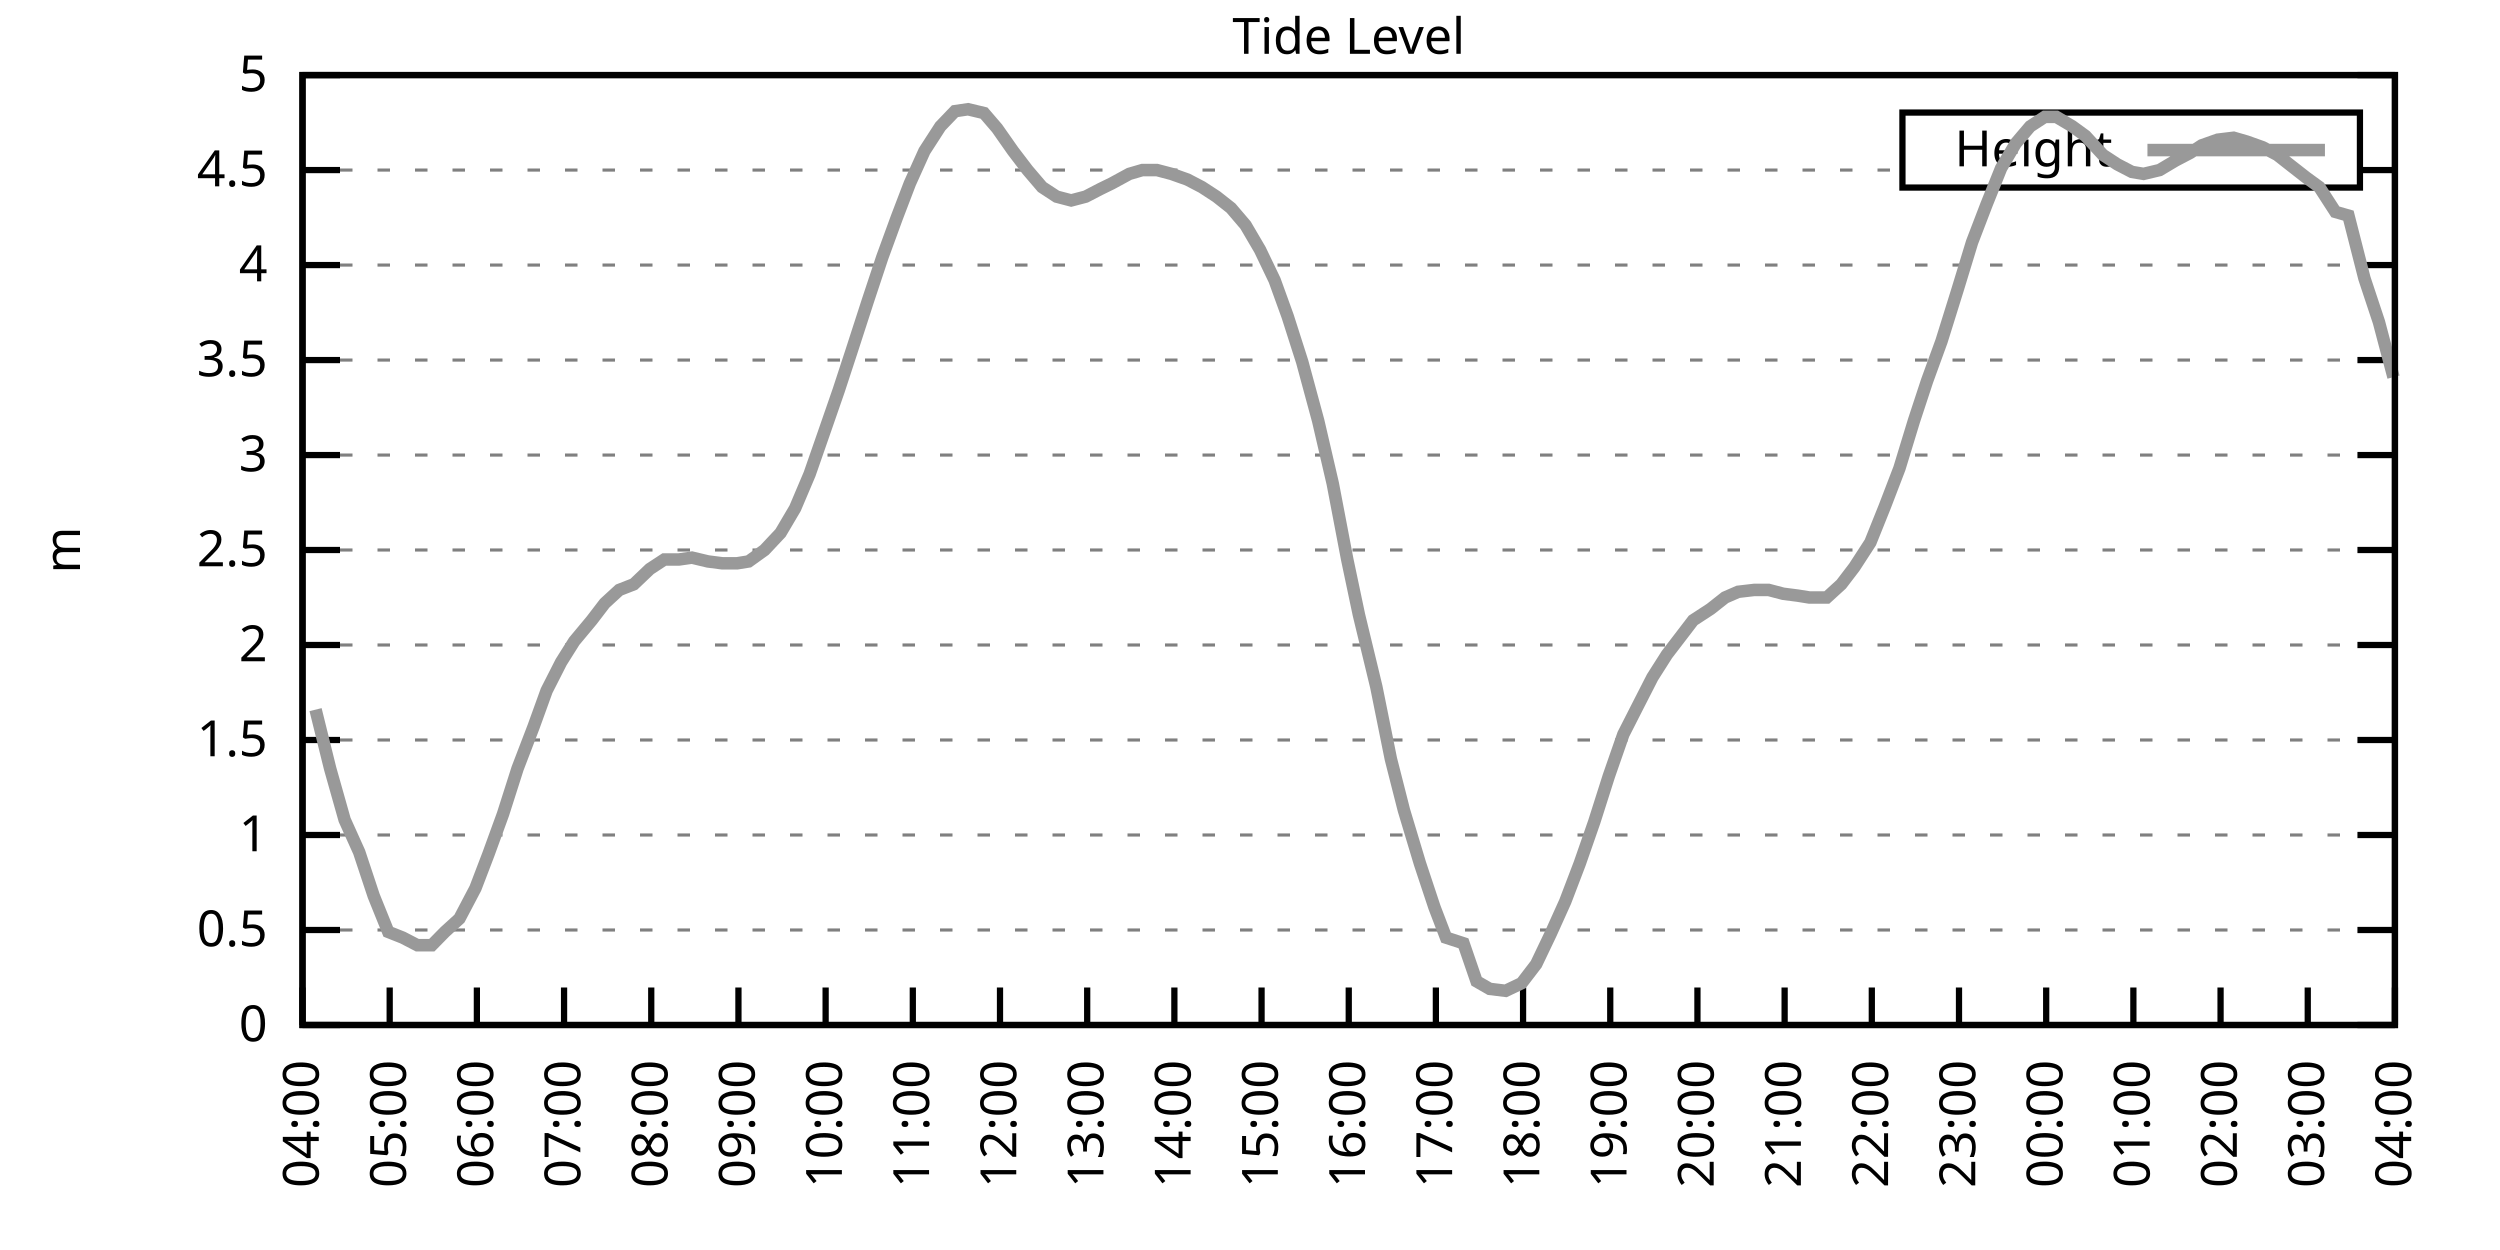
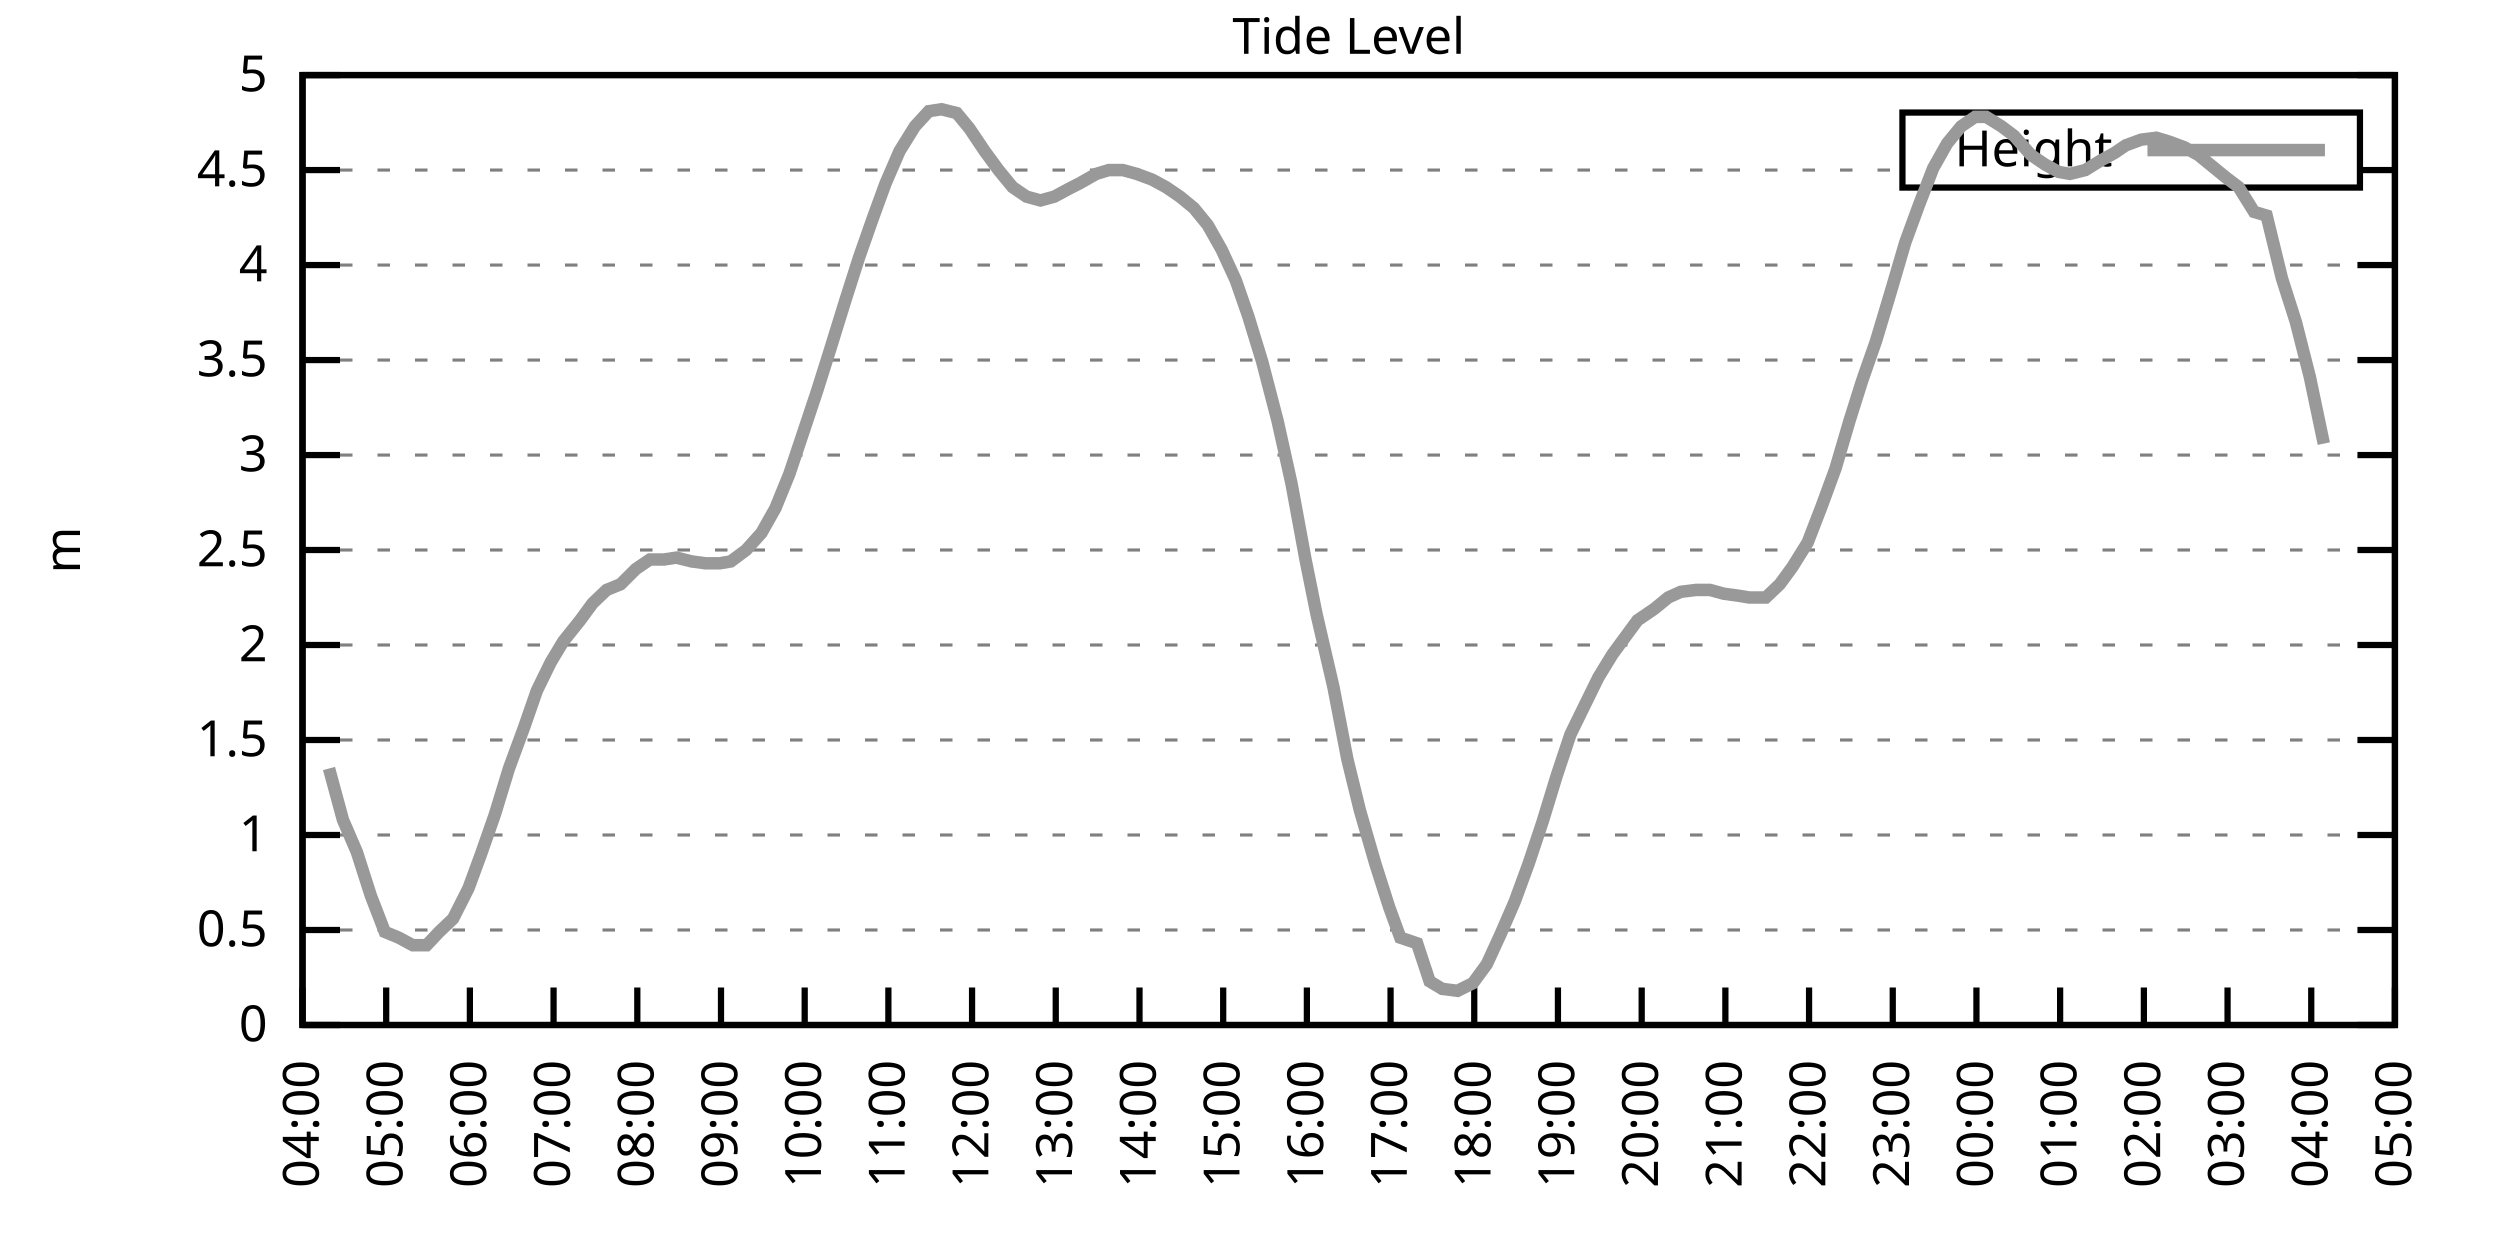
<svg xmlns="http://www.w3.org/2000/svg" xmlns:xlink="http://www.w3.org/1999/xlink" width="400" height="200" viewBox="0 0 400 200">
  <g id="gnuplot_canvas">
    <rect x="0" y="0" width="400" height="200" fill="none" />
    <defs>
      <circle id="gpDot" r="0.5" stroke-width="0.5" stroke="currentColor" />
      <path id="gpPt0" stroke-width="0.333" stroke="currentColor" d="M-1,0 h2 M0,-1 v2" />
      <path id="gpPt1" stroke-width="0.333" stroke="currentColor" d="M-1,-1 L1,1 M1,-1 L-1,1" />
      <path id="gpPt2" stroke-width="0.333" stroke="currentColor" d="M-1,0 L1,0 M0,-1 L0,1 M-1,-1 L1,1 M-1,1 L1,-1" />
      <rect id="gpPt3" stroke-width="0.333" stroke="currentColor" x="-1" y="-1" width="2" height="2" />
      <rect id="gpPt4" stroke-width="0.333" stroke="currentColor" fill="currentColor" x="-1" y="-1" width="2" height="2" />
      <circle id="gpPt5" stroke-width="0.333" stroke="currentColor" cx="0" cy="0" r="1" />
      <use xlink:href="#gpPt5" id="gpPt6" fill="currentColor" stroke="none" />
      <path id="gpPt7" stroke-width="0.333" stroke="currentColor" d="M0,-1.33 L-1.33,0.67 L1.33,0.67 z" />
      <use xlink:href="#gpPt7" id="gpPt8" fill="currentColor" stroke="none" />
      <use xlink:href="#gpPt7" id="gpPt9" stroke="currentColor" transform="rotate(180)" />
      <use xlink:href="#gpPt9" id="gpPt10" fill="currentColor" stroke="none" />
      <use xlink:href="#gpPt3" id="gpPt11" stroke="currentColor" transform="rotate(45)" />
      <use xlink:href="#gpPt11" id="gpPt12" fill="currentColor" stroke="none" />
      <path id="gpPt13" stroke-width="0.333" stroke="currentColor" d="M0,1.330 L1.265,0.411 L0.782,-1.067 L-0.782,-1.076 L-1.265,0.411 z" />
      <use xlink:href="#gpPt13" id="gpPt14" fill="currentColor" stroke="none" />
      <filter id="textbox" filterUnits="objectBoundingBox" x="0" y="0" height="1" width="1">
        <feFlood flood-color="white" flood-opacity="1" result="bgnd" />
        <feComposite in="SourceGraphic" in2="bgnd" operator="atop" />
      </filter>
      <filter id="greybox" filterUnits="objectBoundingBox" x="0" y="0" height="1" width="1">
        <feFlood flood-color="lightgrey" flood-opacity="1" result="grey" />
        <feComposite in="SourceGraphic" in2="grey" operator="atop" />
      </filter>
    </defs>
    <g fill="none" color="white" stroke="currentColor" stroke-width="1.00" stroke-linecap="butt" stroke-linejoin="miter">
</g>
    <g fill="none" color="black" stroke="currentColor" stroke-width="1.00" stroke-linecap="butt" stroke-linejoin="miter">
      <g stroke="none" shape-rendering="crispEdges">
        <polygon fill="rgb(255, 255, 255)" points="48.40,164.00 383.18,164.00 383.18,12.02 48.40,12.02 " />
      </g>
    </g>
    <g fill="none" color="black" stroke="currentColor" stroke-width="1.00" stroke-linecap="butt" stroke-linejoin="miter">
</g>
    <g fill="none" color="black" stroke="black" stroke-width="0.50" stroke-linecap="butt" stroke-linejoin="miter">
</g>
    <g fill="none" color="gray" stroke="currentColor" stroke-width="0.50" stroke-linecap="butt" stroke-linejoin="miter">
      <path stroke="gray" stroke-dasharray="2,4" class="gridline" d="M48.40,164.00 L383.19,164.00  " />
    </g>
    <g fill="none" color="gray" stroke="gray" stroke-width="1.00" stroke-linecap="butt" stroke-linejoin="miter">
</g>
    <g fill="none" color="black" stroke="currentColor" stroke-width="1.00" stroke-linecap="butt" stroke-linejoin="miter">
      <path stroke="black" d="M48.40,164.00 L54.40,164.00 M383.19,164.00 L377.19,164.00  " />
      <g transform="translate(42.80,166.60)" stroke="none" fill="black" font-family="Sans" font-size="8.00" text-anchor="end">
        <text>
          <tspan font-family="Sans"> 0</tspan>
        </text>
      </g>
    </g>
    <g fill="none" color="black" stroke="currentColor" stroke-width="1.00" stroke-linecap="butt" stroke-linejoin="miter">
</g>
    <g fill="none" color="black" stroke="black" stroke-width="0.50" stroke-linecap="butt" stroke-linejoin="miter">
</g>
    <g fill="none" color="gray" stroke="currentColor" stroke-width="0.50" stroke-linecap="butt" stroke-linejoin="miter">
      <path stroke="gray" stroke-dasharray="2,4" class="gridline" d="M48.40,148.80 L383.19,148.80  " />
    </g>
    <g fill="none" color="gray" stroke="gray" stroke-width="1.00" stroke-linecap="butt" stroke-linejoin="miter">
</g>
    <g fill="none" color="black" stroke="currentColor" stroke-width="1.00" stroke-linecap="butt" stroke-linejoin="miter">
      <path stroke="black" d="M48.40,148.80 L54.40,148.80 M383.19,148.80 L377.19,148.80  " />
      <g transform="translate(42.80,151.40)" stroke="none" fill="black" font-family="Sans" font-size="8.00" text-anchor="end">
        <text>
          <tspan font-family="Sans"> 0.5</tspan>
        </text>
      </g>
    </g>
    <g fill="none" color="black" stroke="currentColor" stroke-width="1.00" stroke-linecap="butt" stroke-linejoin="miter">
</g>
    <g fill="none" color="black" stroke="black" stroke-width="0.50" stroke-linecap="butt" stroke-linejoin="miter">
</g>
    <g fill="none" color="gray" stroke="currentColor" stroke-width="0.50" stroke-linecap="butt" stroke-linejoin="miter">
      <path stroke="gray" stroke-dasharray="2,4" class="gridline" d="M48.40,133.60 L383.19,133.60  " />
    </g>
    <g fill="none" color="gray" stroke="gray" stroke-width="1.00" stroke-linecap="butt" stroke-linejoin="miter">
</g>
    <g fill="none" color="black" stroke="currentColor" stroke-width="1.00" stroke-linecap="butt" stroke-linejoin="miter">
      <path stroke="black" d="M48.40,133.60 L54.40,133.60 M383.19,133.60 L377.19,133.60  " />
      <g transform="translate(42.80,136.20)" stroke="none" fill="black" font-family="Sans" font-size="8.00" text-anchor="end">
        <text>
          <tspan font-family="Sans"> 1</tspan>
        </text>
      </g>
    </g>
    <g fill="none" color="black" stroke="currentColor" stroke-width="1.00" stroke-linecap="butt" stroke-linejoin="miter">
</g>
    <g fill="none" color="black" stroke="black" stroke-width="0.50" stroke-linecap="butt" stroke-linejoin="miter">
</g>
    <g fill="none" color="gray" stroke="currentColor" stroke-width="0.50" stroke-linecap="butt" stroke-linejoin="miter">
      <path stroke="gray" stroke-dasharray="2,4" class="gridline" d="M48.40,118.40 L383.19,118.40  " />
    </g>
    <g fill="none" color="gray" stroke="gray" stroke-width="1.00" stroke-linecap="butt" stroke-linejoin="miter">
</g>
    <g fill="none" color="black" stroke="currentColor" stroke-width="1.00" stroke-linecap="butt" stroke-linejoin="miter">
      <path stroke="black" d="M48.40,118.40 L54.40,118.40 M383.19,118.40 L377.19,118.40  " />
      <g transform="translate(42.80,121.00)" stroke="none" fill="black" font-family="Sans" font-size="8.00" text-anchor="end">
        <text>
          <tspan font-family="Sans"> 1.5</tspan>
        </text>
      </g>
    </g>
    <g fill="none" color="black" stroke="currentColor" stroke-width="1.00" stroke-linecap="butt" stroke-linejoin="miter">
</g>
    <g fill="none" color="black" stroke="black" stroke-width="0.50" stroke-linecap="butt" stroke-linejoin="miter">
</g>
    <g fill="none" color="gray" stroke="currentColor" stroke-width="0.50" stroke-linecap="butt" stroke-linejoin="miter">
      <path stroke="gray" stroke-dasharray="2,4" class="gridline" d="M48.40,103.20 L383.19,103.20  " />
    </g>
    <g fill="none" color="gray" stroke="gray" stroke-width="1.00" stroke-linecap="butt" stroke-linejoin="miter">
</g>
    <g fill="none" color="black" stroke="currentColor" stroke-width="1.00" stroke-linecap="butt" stroke-linejoin="miter">
      <path stroke="black" d="M48.40,103.20 L54.40,103.20 M383.19,103.20 L377.19,103.20  " />
      <g transform="translate(42.80,105.80)" stroke="none" fill="black" font-family="Sans" font-size="8.00" text-anchor="end">
        <text>
          <tspan font-family="Sans"> 2</tspan>
        </text>
      </g>
    </g>
    <g fill="none" color="black" stroke="currentColor" stroke-width="1.00" stroke-linecap="butt" stroke-linejoin="miter">
</g>
    <g fill="none" color="black" stroke="black" stroke-width="0.50" stroke-linecap="butt" stroke-linejoin="miter">
</g>
    <g fill="none" color="gray" stroke="currentColor" stroke-width="0.50" stroke-linecap="butt" stroke-linejoin="miter">
      <path stroke="gray" stroke-dasharray="2,4" class="gridline" d="M48.40,88.00 L383.19,88.00  " />
    </g>
    <g fill="none" color="gray" stroke="gray" stroke-width="1.00" stroke-linecap="butt" stroke-linejoin="miter">
</g>
    <g fill="none" color="black" stroke="currentColor" stroke-width="1.00" stroke-linecap="butt" stroke-linejoin="miter">
      <path stroke="black" d="M48.40,88.00 L54.40,88.00 M383.19,88.00 L377.19,88.00  " />
      <g transform="translate(42.80,90.60)" stroke="none" fill="black" font-family="Sans" font-size="8.00" text-anchor="end">
        <text>
          <tspan font-family="Sans"> 2.5</tspan>
        </text>
      </g>
    </g>
    <g fill="none" color="black" stroke="currentColor" stroke-width="1.00" stroke-linecap="butt" stroke-linejoin="miter">
</g>
    <g fill="none" color="black" stroke="black" stroke-width="0.50" stroke-linecap="butt" stroke-linejoin="miter">
</g>
    <g fill="none" color="gray" stroke="currentColor" stroke-width="0.50" stroke-linecap="butt" stroke-linejoin="miter">
      <path stroke="gray" stroke-dasharray="2,4" class="gridline" d="M48.40,72.81 L383.19,72.81  " />
    </g>
    <g fill="none" color="gray" stroke="gray" stroke-width="1.00" stroke-linecap="butt" stroke-linejoin="miter">
</g>
    <g fill="none" color="black" stroke="currentColor" stroke-width="1.00" stroke-linecap="butt" stroke-linejoin="miter">
      <path stroke="black" d="M48.40,72.81 L54.40,72.81 M383.19,72.81 L377.19,72.81  " />
      <g transform="translate(42.80,75.41)" stroke="none" fill="black" font-family="Sans" font-size="8.00" text-anchor="end">
        <text>
          <tspan font-family="Sans"> 3</tspan>
        </text>
      </g>
    </g>
    <g fill="none" color="black" stroke="currentColor" stroke-width="1.00" stroke-linecap="butt" stroke-linejoin="miter">
</g>
    <g fill="none" color="black" stroke="black" stroke-width="0.50" stroke-linecap="butt" stroke-linejoin="miter">
</g>
    <g fill="none" color="gray" stroke="currentColor" stroke-width="0.50" stroke-linecap="butt" stroke-linejoin="miter">
      <path stroke="gray" stroke-dasharray="2,4" class="gridline" d="M48.40,57.61 L383.19,57.61  " />
    </g>
    <g fill="none" color="gray" stroke="gray" stroke-width="1.00" stroke-linecap="butt" stroke-linejoin="miter">
</g>
    <g fill="none" color="black" stroke="currentColor" stroke-width="1.00" stroke-linecap="butt" stroke-linejoin="miter">
      <path stroke="black" d="M48.40,57.61 L54.40,57.61 M383.19,57.61 L377.19,57.61  " />
      <g transform="translate(42.80,60.21)" stroke="none" fill="black" font-family="Sans" font-size="8.00" text-anchor="end">
        <text>
          <tspan font-family="Sans"> 3.5</tspan>
        </text>
      </g>
    </g>
    <g fill="none" color="black" stroke="currentColor" stroke-width="1.00" stroke-linecap="butt" stroke-linejoin="miter">
</g>
    <g fill="none" color="black" stroke="black" stroke-width="0.50" stroke-linecap="butt" stroke-linejoin="miter">
</g>
    <g fill="none" color="gray" stroke="currentColor" stroke-width="0.50" stroke-linecap="butt" stroke-linejoin="miter">
      <path stroke="gray" stroke-dasharray="2,4" class="gridline" d="M48.40,42.41 L383.19,42.41  " />
    </g>
    <g fill="none" color="gray" stroke="gray" stroke-width="1.00" stroke-linecap="butt" stroke-linejoin="miter">
</g>
    <g fill="none" color="black" stroke="currentColor" stroke-width="1.00" stroke-linecap="butt" stroke-linejoin="miter">
      <path stroke="black" d="M48.40,42.41 L54.40,42.41 M383.19,42.41 L377.19,42.41  " />
      <g transform="translate(42.80,45.01)" stroke="none" fill="black" font-family="Sans" font-size="8.00" text-anchor="end">
        <text>
          <tspan font-family="Sans"> 4</tspan>
        </text>
      </g>
    </g>
    <g fill="none" color="black" stroke="currentColor" stroke-width="1.00" stroke-linecap="butt" stroke-linejoin="miter">
</g>
    <g fill="none" color="black" stroke="black" stroke-width="0.50" stroke-linecap="butt" stroke-linejoin="miter">
</g>
    <g fill="none" color="gray" stroke="currentColor" stroke-width="0.50" stroke-linecap="butt" stroke-linejoin="miter">
      <path stroke="gray" stroke-dasharray="2,4" class="gridline" d="M48.40,27.21 L304.39,27.21 M377.59,27.21 L383.19,27.21  " />
    </g>
    <g fill="none" color="gray" stroke="gray" stroke-width="1.00" stroke-linecap="butt" stroke-linejoin="miter">
</g>
    <g fill="none" color="black" stroke="currentColor" stroke-width="1.00" stroke-linecap="butt" stroke-linejoin="miter">
      <path stroke="black" d="M48.40,27.21 L54.40,27.21 M383.19,27.21 L377.19,27.21  " />
      <g transform="translate(42.80,29.81)" stroke="none" fill="black" font-family="Sans" font-size="8.00" text-anchor="end">
        <text>
          <tspan font-family="Sans"> 4.5</tspan>
        </text>
      </g>
    </g>
    <g fill="none" color="black" stroke="currentColor" stroke-width="1.00" stroke-linecap="butt" stroke-linejoin="miter">
</g>
    <g fill="none" color="black" stroke="black" stroke-width="0.50" stroke-linecap="butt" stroke-linejoin="miter">
</g>
    <g fill="none" color="gray" stroke="currentColor" stroke-width="0.50" stroke-linecap="butt" stroke-linejoin="miter">
      <path stroke="gray" stroke-dasharray="2,4" class="gridline" d="M48.40,12.01 L383.19,12.01  " />
    </g>
    <g fill="none" color="gray" stroke="gray" stroke-width="1.00" stroke-linecap="butt" stroke-linejoin="miter">
</g>
    <g fill="none" color="black" stroke="currentColor" stroke-width="1.00" stroke-linecap="butt" stroke-linejoin="miter">
      <path stroke="black" d="M48.40,12.01 L54.40,12.01 M383.19,12.01 L377.19,12.01  " />
      <g transform="translate(42.80,14.61)" stroke="none" fill="black" font-family="Sans" font-size="8.00" text-anchor="end">
        <text>
          <tspan font-family="Sans"> 5</tspan>
        </text>
      </g>
    </g>
    <g fill="none" color="black" stroke="currentColor" stroke-width="1.00" stroke-linecap="butt" stroke-linejoin="miter">
      <path stroke="black" d="M48.40,164.00 L48.40,158.00  " />
      <g transform="translate(51.00,169.60) rotate(270.00)" stroke="none" fill="black" font-family="Sans" font-size="8.00" text-anchor="end">
        <text>
          <tspan font-family="Sans">04:00</tspan>
        </text>
      </g>
    </g>
    <g fill="none" color="black" stroke="currentColor" stroke-width="1.00" stroke-linecap="butt" stroke-linejoin="miter">
-       <path stroke="black" d="M62.35,164.00 L62.35,158.00  " />
-       <g transform="translate(64.95,169.60) rotate(270.00)" stroke="none" fill="black" font-family="Sans" font-size="8.00" text-anchor="end">
+       <path stroke="black" d="M61.79,164.00 L61.79,158.00  " />
+       <g transform="translate(64.39,169.60) rotate(270.00)" stroke="none" fill="black" font-family="Sans" font-size="8.00" text-anchor="end">
        <text>
          <tspan font-family="Sans">05:00</tspan>
        </text>
      </g>
    </g>
    <g fill="none" color="black" stroke="currentColor" stroke-width="1.00" stroke-linecap="butt" stroke-linejoin="miter">
-       <path stroke="black" d="M76.30,164.00 L76.30,158.00  " />
-       <g transform="translate(78.90,169.60) rotate(270.00)" stroke="none" fill="black" font-family="Sans" font-size="8.00" text-anchor="end">
+       <path stroke="black" d="M75.18,164.00 L75.18,158.00  " />
+       <g transform="translate(77.78,169.60) rotate(270.00)" stroke="none" fill="black" font-family="Sans" font-size="8.00" text-anchor="end">
        <text>
          <tspan font-family="Sans">06:00</tspan>
        </text>
      </g>
    </g>
    <g fill="none" color="black" stroke="currentColor" stroke-width="1.00" stroke-linecap="butt" stroke-linejoin="miter">
-       <path stroke="black" d="M90.25,164.00 L90.25,158.00  " />
-       <g transform="translate(92.85,169.60) rotate(270.00)" stroke="none" fill="black" font-family="Sans" font-size="8.00" text-anchor="end">
+       <path stroke="black" d="M88.57,164.00 L88.57,158.00  " />
+       <g transform="translate(91.17,169.60) rotate(270.00)" stroke="none" fill="black" font-family="Sans" font-size="8.00" text-anchor="end">
        <text>
          <tspan font-family="Sans">07:00</tspan>
        </text>
      </g>
    </g>
    <g fill="none" color="black" stroke="currentColor" stroke-width="1.00" stroke-linecap="butt" stroke-linejoin="miter">
-       <path stroke="black" d="M104.20,164.00 L104.20,158.00  " />
-       <g transform="translate(106.80,169.60) rotate(270.00)" stroke="none" fill="black" font-family="Sans" font-size="8.00" text-anchor="end">
+       <path stroke="black" d="M101.97,164.00 L101.97,158.00  " />
+       <g transform="translate(104.57,169.60) rotate(270.00)" stroke="none" fill="black" font-family="Sans" font-size="8.00" text-anchor="end">
        <text>
          <tspan font-family="Sans">08:00</tspan>
        </text>
      </g>
    </g>
    <g fill="none" color="black" stroke="currentColor" stroke-width="1.00" stroke-linecap="butt" stroke-linejoin="miter">
-       <path stroke="black" d="M118.15,164.00 L118.15,158.00  " />
-       <g transform="translate(120.75,169.60) rotate(270.00)" stroke="none" fill="black" font-family="Sans" font-size="8.00" text-anchor="end">
+       <path stroke="black" d="M115.36,164.00 L115.36,158.00  " />
+       <g transform="translate(117.96,169.60) rotate(270.00)" stroke="none" fill="black" font-family="Sans" font-size="8.00" text-anchor="end">
        <text>
          <tspan font-family="Sans">09:00</tspan>
        </text>
      </g>
    </g>
    <g fill="none" color="black" stroke="currentColor" stroke-width="1.00" stroke-linecap="butt" stroke-linejoin="miter">
-       <path stroke="black" d="M132.10,164.00 L132.10,158.00  " />
-       <g transform="translate(134.70,169.60) rotate(270.00)" stroke="none" fill="black" font-family="Sans" font-size="8.00" text-anchor="end">
+       <path stroke="black" d="M128.75,164.00 L128.75,158.00  " />
+       <g transform="translate(131.35,169.60) rotate(270.00)" stroke="none" fill="black" font-family="Sans" font-size="8.00" text-anchor="end">
        <text>
          <tspan font-family="Sans">10:00</tspan>
        </text>
      </g>
    </g>
    <g fill="none" color="black" stroke="currentColor" stroke-width="1.00" stroke-linecap="butt" stroke-linejoin="miter">
-       <path stroke="black" d="M146.05,164.00 L146.05,158.00  " />
-       <g transform="translate(148.65,169.60) rotate(270.00)" stroke="none" fill="black" font-family="Sans" font-size="8.00" text-anchor="end">
+       <path stroke="black" d="M142.14,164.00 L142.14,158.00  " />
+       <g transform="translate(144.74,169.60) rotate(270.00)" stroke="none" fill="black" font-family="Sans" font-size="8.00" text-anchor="end">
        <text>
          <tspan font-family="Sans">11:00</tspan>
        </text>
      </g>
    </g>
    <g fill="none" color="black" stroke="currentColor" stroke-width="1.00" stroke-linecap="butt" stroke-linejoin="miter">
-       <path stroke="black" d="M160.00,164.00 L160.00,158.00  " />
-       <g transform="translate(162.60,169.60) rotate(270.00)" stroke="none" fill="black" font-family="Sans" font-size="8.00" text-anchor="end">
+       <path stroke="black" d="M155.53,164.00 L155.53,158.00  " />
+       <g transform="translate(158.13,169.60) rotate(270.00)" stroke="none" fill="black" font-family="Sans" font-size="8.00" text-anchor="end">
        <text>
          <tspan font-family="Sans">12:00</tspan>
        </text>
      </g>
    </g>
    <g fill="none" color="black" stroke="currentColor" stroke-width="1.00" stroke-linecap="butt" stroke-linejoin="miter">
-       <path stroke="black" d="M173.95,164.00 L173.95,158.00  " />
-       <g transform="translate(176.55,169.60) rotate(270.00)" stroke="none" fill="black" font-family="Sans" font-size="8.00" text-anchor="end">
+       <path stroke="black" d="M168.92,164.00 L168.92,158.00  " />
+       <g transform="translate(171.52,169.60) rotate(270.00)" stroke="none" fill="black" font-family="Sans" font-size="8.00" text-anchor="end">
        <text>
          <tspan font-family="Sans">13:00</tspan>
        </text>
      </g>
    </g>
    <g fill="none" color="black" stroke="currentColor" stroke-width="1.00" stroke-linecap="butt" stroke-linejoin="miter">
-       <path stroke="black" d="M187.90,164.00 L187.90,158.00  " />
-       <g transform="translate(190.50,169.60) rotate(270.00)" stroke="none" fill="black" font-family="Sans" font-size="8.00" text-anchor="end">
+       <path stroke="black" d="M182.32,164.00 L182.32,158.00  " />
+       <g transform="translate(184.92,169.60) rotate(270.00)" stroke="none" fill="black" font-family="Sans" font-size="8.00" text-anchor="end">
        <text>
          <tspan font-family="Sans">14:00</tspan>
        </text>
      </g>
    </g>
    <g fill="none" color="black" stroke="currentColor" stroke-width="1.00" stroke-linecap="butt" stroke-linejoin="miter">
-       <path stroke="black" d="M201.85,164.00 L201.85,158.00  " />
-       <g transform="translate(204.45,169.60) rotate(270.00)" stroke="none" fill="black" font-family="Sans" font-size="8.00" text-anchor="end">
+       <path stroke="black" d="M195.71,164.00 L195.71,158.00  " />
+       <g transform="translate(198.31,169.60) rotate(270.00)" stroke="none" fill="black" font-family="Sans" font-size="8.00" text-anchor="end">
        <text>
          <tspan font-family="Sans">15:00</tspan>
        </text>
      </g>
    </g>
    <g fill="none" color="black" stroke="currentColor" stroke-width="1.00" stroke-linecap="butt" stroke-linejoin="miter">
-       <path stroke="black" d="M215.80,164.00 L215.80,158.00  " />
-       <g transform="translate(218.40,169.60) rotate(270.00)" stroke="none" fill="black" font-family="Sans" font-size="8.00" text-anchor="end">
+       <path stroke="black" d="M209.10,164.00 L209.10,158.00  " />
+       <g transform="translate(211.70,169.60) rotate(270.00)" stroke="none" fill="black" font-family="Sans" font-size="8.00" text-anchor="end">
        <text>
          <tspan font-family="Sans">16:00</tspan>
        </text>
      </g>
    </g>
    <g fill="none" color="black" stroke="currentColor" stroke-width="1.00" stroke-linecap="butt" stroke-linejoin="miter">
-       <path stroke="black" d="M229.74,164.00 L229.74,158.00  " />
-       <g transform="translate(232.34,169.60) rotate(270.00)" stroke="none" fill="black" font-family="Sans" font-size="8.00" text-anchor="end">
+       <path stroke="black" d="M222.49,164.00 L222.49,158.00  " />
+       <g transform="translate(225.09,169.60) rotate(270.00)" stroke="none" fill="black" font-family="Sans" font-size="8.00" text-anchor="end">
        <text>
          <tspan font-family="Sans">17:00</tspan>
        </text>
      </g>
    </g>
    <g fill="none" color="black" stroke="currentColor" stroke-width="1.00" stroke-linecap="butt" stroke-linejoin="miter">
-       <path stroke="black" d="M243.69,164.00 L243.69,158.00  " />
-       <g transform="translate(246.29,169.60) rotate(270.00)" stroke="none" fill="black" font-family="Sans" font-size="8.00" text-anchor="end">
+       <path stroke="black" d="M235.88,164.00 L235.88,158.00  " />
+       <g transform="translate(238.48,169.60) rotate(270.00)" stroke="none" fill="black" font-family="Sans" font-size="8.00" text-anchor="end">
        <text>
          <tspan font-family="Sans">18:00</tspan>
        </text>
      </g>
    </g>
    <g fill="none" color="black" stroke="currentColor" stroke-width="1.00" stroke-linecap="butt" stroke-linejoin="miter">
-       <path stroke="black" d="M257.64,164.00 L257.64,158.00  " />
-       <g transform="translate(260.24,169.60) rotate(270.00)" stroke="none" fill="black" font-family="Sans" font-size="8.00" text-anchor="end">
+       <path stroke="black" d="M249.27,164.00 L249.27,158.00  " />
+       <g transform="translate(251.87,169.60) rotate(270.00)" stroke="none" fill="black" font-family="Sans" font-size="8.00" text-anchor="end">
        <text>
          <tspan font-family="Sans">19:00</tspan>
        </text>
      </g>
    </g>
    <g fill="none" color="black" stroke="currentColor" stroke-width="1.00" stroke-linecap="butt" stroke-linejoin="miter">
-       <path stroke="black" d="M271.59,164.00 L271.59,158.00  " />
-       <g transform="translate(274.19,169.60) rotate(270.00)" stroke="none" fill="black" font-family="Sans" font-size="8.00" text-anchor="end">
+       <path stroke="black" d="M262.67,164.00 L262.67,158.00  " />
+       <g transform="translate(265.27,169.60) rotate(270.00)" stroke="none" fill="black" font-family="Sans" font-size="8.00" text-anchor="end">
        <text>
          <tspan font-family="Sans">20:00</tspan>
        </text>
      </g>
    </g>
    <g fill="none" color="black" stroke="currentColor" stroke-width="1.00" stroke-linecap="butt" stroke-linejoin="miter">
-       <path stroke="black" d="M285.54,164.00 L285.54,158.00  " />
-       <g transform="translate(288.14,169.60) rotate(270.00)" stroke="none" fill="black" font-family="Sans" font-size="8.00" text-anchor="end">
+       <path stroke="black" d="M276.06,164.00 L276.06,158.00  " />
+       <g transform="translate(278.66,169.60) rotate(270.00)" stroke="none" fill="black" font-family="Sans" font-size="8.00" text-anchor="end">
        <text>
          <tspan font-family="Sans">21:00</tspan>
        </text>
      </g>
    </g>
    <g fill="none" color="black" stroke="currentColor" stroke-width="1.00" stroke-linecap="butt" stroke-linejoin="miter">
-       <path stroke="black" d="M299.49,164.00 L299.49,158.00  " />
-       <g transform="translate(302.09,169.60) rotate(270.00)" stroke="none" fill="black" font-family="Sans" font-size="8.00" text-anchor="end">
+       <path stroke="black" d="M289.45,164.00 L289.45,158.00  " />
+       <g transform="translate(292.05,169.60) rotate(270.00)" stroke="none" fill="black" font-family="Sans" font-size="8.00" text-anchor="end">
        <text>
          <tspan font-family="Sans">22:00</tspan>
        </text>
      </g>
    </g>
    <g fill="none" color="black" stroke="currentColor" stroke-width="1.00" stroke-linecap="butt" stroke-linejoin="miter">
-       <path stroke="black" d="M313.44,164.00 L313.44,158.00  " />
-       <g transform="translate(316.04,169.60) rotate(270.00)" stroke="none" fill="black" font-family="Sans" font-size="8.00" text-anchor="end">
+       <path stroke="black" d="M302.84,164.00 L302.84,158.00  " />
+       <g transform="translate(305.44,169.60) rotate(270.00)" stroke="none" fill="black" font-family="Sans" font-size="8.00" text-anchor="end">
        <text>
          <tspan font-family="Sans">23:00</tspan>
        </text>
      </g>
    </g>
    <g fill="none" color="black" stroke="currentColor" stroke-width="1.00" stroke-linecap="butt" stroke-linejoin="miter">
-       <path stroke="black" d="M327.39,164.00 L327.39,158.00  " />
-       <g transform="translate(329.99,169.60) rotate(270.00)" stroke="none" fill="black" font-family="Sans" font-size="8.00" text-anchor="end">
+       <path stroke="black" d="M316.23,164.00 L316.23,158.00  " />
+       <g transform="translate(318.83,169.60) rotate(270.00)" stroke="none" fill="black" font-family="Sans" font-size="8.00" text-anchor="end">
        <text>
          <tspan font-family="Sans">00:00</tspan>
        </text>
      </g>
    </g>
    <g fill="none" color="black" stroke="currentColor" stroke-width="1.00" stroke-linecap="butt" stroke-linejoin="miter">
-       <path stroke="black" d="M341.34,164.00 L341.34,158.00  " />
-       <g transform="translate(343.94,169.60) rotate(270.00)" stroke="none" fill="black" font-family="Sans" font-size="8.00" text-anchor="end">
+       <path stroke="black" d="M329.62,164.00 L329.62,158.00  " />
+       <g transform="translate(332.22,169.60) rotate(270.00)" stroke="none" fill="black" font-family="Sans" font-size="8.00" text-anchor="end">
        <text>
          <tspan font-family="Sans">01:00</tspan>
        </text>
      </g>
    </g>
    <g fill="none" color="black" stroke="currentColor" stroke-width="1.00" stroke-linecap="butt" stroke-linejoin="miter">
-       <path stroke="black" d="M355.29,164.00 L355.29,158.00  " />
-       <g transform="translate(357.89,169.60) rotate(270.00)" stroke="none" fill="black" font-family="Sans" font-size="8.00" text-anchor="end">
+       <path stroke="black" d="M343.02,164.00 L343.02,158.00  " />
+       <g transform="translate(345.62,169.60) rotate(270.00)" stroke="none" fill="black" font-family="Sans" font-size="8.00" text-anchor="end">
        <text>
          <tspan font-family="Sans">02:00</tspan>
        </text>
      </g>
    </g>
    <g fill="none" color="black" stroke="currentColor" stroke-width="1.00" stroke-linecap="butt" stroke-linejoin="miter">
-       <path stroke="black" d="M369.24,164.00 L369.24,158.00  " />
-       <g transform="translate(371.84,169.60) rotate(270.00)" stroke="none" fill="black" font-family="Sans" font-size="8.00" text-anchor="end">
+       <path stroke="black" d="M356.41,164.00 L356.41,158.00  " />
+       <g transform="translate(359.01,169.60) rotate(270.00)" stroke="none" fill="black" font-family="Sans" font-size="8.00" text-anchor="end">
        <text>
          <tspan font-family="Sans">03:00</tspan>
+         </text>
+       </g>
+     </g>
+     <g fill="none" color="black" stroke="currentColor" stroke-width="1.00" stroke-linecap="butt" stroke-linejoin="miter">
+       <path stroke="black" d="M369.80,164.00 L369.80,158.00  " />
+       <g transform="translate(372.40,169.60) rotate(270.00)" stroke="none" fill="black" font-family="Sans" font-size="8.00" text-anchor="end">
+         <text>
+           <tspan font-family="Sans">04:00</tspan>
        </text>
      </g>
    </g>
    <g fill="none" color="black" stroke="currentColor" stroke-width="1.00" stroke-linecap="butt" stroke-linejoin="miter">
      <path stroke="black" d="M383.19,164.00 L383.19,158.00  " />
      <g transform="translate(385.79,169.60) rotate(270.00)" stroke="none" fill="black" font-family="Sans" font-size="8.00" text-anchor="end">
        <text>
-           <tspan font-family="Sans">04:00</tspan>
+           <tspan font-family="Sans">05:00</tspan>
        </text>
      </g>
    </g>
    <g fill="none" color="black" stroke="currentColor" stroke-width="1.00" stroke-linecap="butt" stroke-linejoin="miter">
</g>
    <g fill="none" color="black" stroke="currentColor" stroke-width="1.00" stroke-linecap="butt" stroke-linejoin="miter">
      <path stroke="black" d="M48.40,12.01 L48.40,164.00 L383.19,164.00 L383.19,12.01 L48.40,12.01 Z  " />
    </g>
    <g fill="none" color="black" stroke="currentColor" stroke-width="1.00" stroke-linecap="butt" stroke-linejoin="miter">
</g>
    <g fill="none" color="black" stroke="currentColor" stroke-width="1.00" stroke-linecap="butt" stroke-linejoin="miter">
      <path stroke="black" d="M304.39,30.01 L304.39,18.01 L377.59,18.01 L377.59,30.01 L304.39,30.01 Z  " />
    </g>
    <g id="Tide_level_plot_1">
      <g fill="none" color="white" stroke="black" stroke-width="2.00" stroke-linecap="butt" stroke-linejoin="miter">
</g>
      <g fill="none" color="black" stroke="currentColor" stroke-width="2.00" stroke-linecap="butt" stroke-linejoin="miter">
        <g transform="translate(337.99,26.61)" stroke="none" fill="black" font-family="Sans" font-size="8.00" text-anchor="end">
          <text>
            <tspan font-family="Sans">Height</tspan>
          </text>
        </g>
      </g>
      <g fill="none" color="black" stroke="currentColor" stroke-width="2.00" stroke-linecap="butt" stroke-linejoin="miter">
-         <path stroke="rgb(153, 153, 153)" d="M343.59,24.01 L371.99,24.01 M50.49,113.54 L52.82,122.96 L55.14,131.17 L57.47,136.34 L59.79,143.33 L62.12,149.10   L64.44,150.02 L66.77,151.23 L69.09,151.23 L71.18,149.10 L73.51,146.98 L76.07,142.11 L78.16,136.64 L80.48,130.26   L82.81,122.96 L85.37,116.28 L87.46,110.50 L89.78,105.94 L91.88,102.60 L94.67,99.25 L96.76,96.52 L99.08,94.39   L101.41,93.48 L103.97,91.04 L106.29,89.52 L108.62,89.52 L110.71,89.22 L113.27,89.83 L115.59,90.13 L117.92,90.13   L119.78,89.83 L122.33,88.00 L124.89,85.27 L127.22,81.32 L129.54,75.85 L131.87,69.16 L134.19,62.47 L136.28,56.09   L138.84,48.18 L141.16,41.19 L143.49,34.81 L145.58,29.34 L147.91,24.17 L150.46,20.22 L152.79,17.79 L154.88,17.48   L157.44,18.09 L159.53,20.52 L162.09,24.17 L164.41,27.21 L166.74,29.94 L169.06,31.46 L171.39,32.07 L173.71,31.46   L176.04,30.25 L177.90,29.34 L180.69,27.82 L182.78,27.21 L185.11,27.21 L187.43,27.82 L189.99,28.73 L192.31,29.94   L194.64,31.46 L196.96,33.29 L199.29,36.02 L201.61,39.98 L203.94,44.84 L206.03,50.62 L208.36,57.91 L210.91,67.33   L213.24,77.37 L215.56,89.52 L217.42,98.34 L220.21,109.89 L222.54,121.44 L224.63,129.65 L227.19,138.16 L229.51,145.15   L231.37,150.02 L234.16,150.93 L236.25,157.01 L238.35,158.22 L240.90,158.53 L243.46,157.31 L245.79,154.27 L248.11,149.41   L250.44,144.24 L252.76,138.16 L255.09,131.47 L257.41,124.18 L259.74,117.49 L262.06,112.93 L264.39,108.37 L266.71,104.72   L269.04,101.68 L270.90,99.25 L273.69,97.43 L276.01,95.60 L278.10,94.69 L280.66,94.39 L282.99,94.39 L285.31,95.00   L287.64,95.30 L289.50,95.60 L292.29,95.60 L294.61,93.48 L296.70,90.74 L299.26,86.79 L301.58,81.01 L303.91,74.93   L306.23,67.33 L308.33,60.95 L310.65,54.57 L313.21,46.36 L315.53,38.76 L317.86,32.68 L320.18,26.91 L322.51,22.95   L324.83,20.22 L327.16,18.70 L329.02,18.70 L331.58,20.22 L333.67,21.74 L336.46,24.78 L338.78,26.30 L341.11,27.51   L342.97,27.82 L345.53,27.21 L348.08,25.69 L350.41,24.47 L352.27,23.26 L354.83,22.35 L357.38,22.04 L359.48,22.65   L362.03,23.56 L364.36,24.78 L366.68,26.60 L369.01,28.42 L371.10,29.94 L373.66,33.90 L375.75,34.50 L378.31,44.54   L380.63,51.53 L382.96,60.34  " />
+         <path stroke="rgb(153, 153, 153)" d="M343.59,24.01 L371.99,24.01 M52.64,122.96 L54.87,131.17 L57.10,136.34 L59.34,143.33 L61.57,149.10 L63.80,150.02   L66.03,151.23 L68.26,151.23 L70.27,149.10 L72.50,146.98 L74.96,142.11 L76.97,136.64 L79.20,130.26 L81.43,122.96   L83.89,116.28 L85.90,110.50 L88.13,105.94 L90.14,102.60 L92.82,99.25 L94.82,96.52 L97.06,94.39 L99.29,93.48   L101.74,91.04 L103.98,89.52 L106.21,89.52 L108.22,89.22 L110.67,89.83 L112.90,90.13 L115.13,90.13 L116.92,89.83   L119.38,88.00 L121.83,85.27 L124.06,81.32 L126.29,75.85 L128.53,69.16 L130.76,62.47 L132.77,56.09 L135.22,48.18   L137.45,41.19 L139.69,34.81 L141.69,29.34 L143.93,24.17 L146.38,20.22 L148.61,17.79 L150.62,17.48 L153.08,18.09   L155.09,20.52 L157.54,24.17 L159.77,27.21 L162.01,29.94 L164.24,31.46 L166.47,32.07 L168.70,31.46 L170.93,30.25   L172.72,29.34 L175.40,27.82 L177.41,27.21 L179.64,27.21 L181.87,27.82 L184.32,28.73 L186.56,29.94 L188.79,31.46   L191.02,33.29 L193.25,36.02 L195.48,39.98 L197.72,44.84 L199.73,50.62 L201.96,57.91 L204.41,67.33 L206.64,77.37   L208.88,89.52 L210.66,98.34 L213.34,109.89 L215.57,121.44 L217.58,129.65 L220.04,138.16 L222.27,145.15 L224.05,150.02   L226.73,150.93 L228.74,157.01 L230.75,158.22 L233.20,158.53 L235.66,157.31 L237.89,154.27 L240.12,149.41 L242.36,144.24   L244.59,138.16 L246.82,131.47 L249.05,124.18 L251.28,117.49 L253.51,112.93 L255.75,108.37 L257.98,104.72 L260.21,101.68   L262.00,99.25 L264.67,97.43 L266.91,95.60 L268.92,94.69 L271.37,94.39 L273.60,94.39 L275.83,95.00 L278.07,95.30   L279.85,95.60 L282.53,95.60 L284.76,93.48 L286.77,90.74 L289.23,86.79 L291.46,81.01 L293.69,74.93 L295.92,67.33   L297.93,60.95 L300.16,54.57 L302.62,46.36 L304.85,38.76 L307.08,32.68 L309.31,26.91 L311.54,22.95 L313.78,20.22   L316.01,18.70 L317.79,18.70 L320.25,20.22 L322.26,21.74 L324.94,24.78 L327.17,26.30 L329.40,27.51 L331.19,27.82   L333.64,27.21 L336.10,25.69 L338.33,24.47 L340.11,23.26 L342.57,22.35 L345.02,22.04 L347.03,22.65 L349.49,23.56   L351.72,24.78 L353.95,26.60 L356.18,28.42 L358.19,29.94 L360.65,33.90 L362.66,34.50 L365.11,44.54 L367.34,51.53   L369.58,60.34 L371.81,70.98  " />
      </g>
    </g>
    <g fill="none" color="black" stroke="currentColor" stroke-width="2.00" stroke-linecap="butt" stroke-linejoin="miter">
</g>
    <g fill="none" color="black" stroke="black" stroke-width="1.00" stroke-linecap="butt" stroke-linejoin="miter">
</g>
    <g fill="none" color="black" stroke="currentColor" stroke-width="1.00" stroke-linecap="butt" stroke-linejoin="miter">
      <path stroke="black" d="M48.40,12.01 L48.40,164.00 L383.19,164.00 L383.19,12.01 L48.40,12.01 Z  " />
      <g transform="translate(12.80,88.01) rotate(270.00)" stroke="none" fill="black" font-family="Sans" font-size="8.00" text-anchor="middle">
        <text>
          <tspan font-family="Sans">m</tspan>
        </text>
      </g>
    </g>
    <g fill="none" color="black" stroke="currentColor" stroke-width="1.00" stroke-linecap="butt" stroke-linejoin="miter">
</g>
    <g fill="none" color="black" stroke="currentColor" stroke-width="1.00" stroke-linecap="butt" stroke-linejoin="miter">
      <g transform="translate(215.79,8.61)" stroke="none" fill="black" font-family="Sans" font-size="8.00" text-anchor="middle">
        <text>
          <tspan font-family="Sans">Tide Level</tspan>
        </text>
      </g>
    </g>
    <g fill="none" color="black" stroke="currentColor" stroke-width="1.00" stroke-linecap="butt" stroke-linejoin="miter">
</g>
  </g>
</svg>
